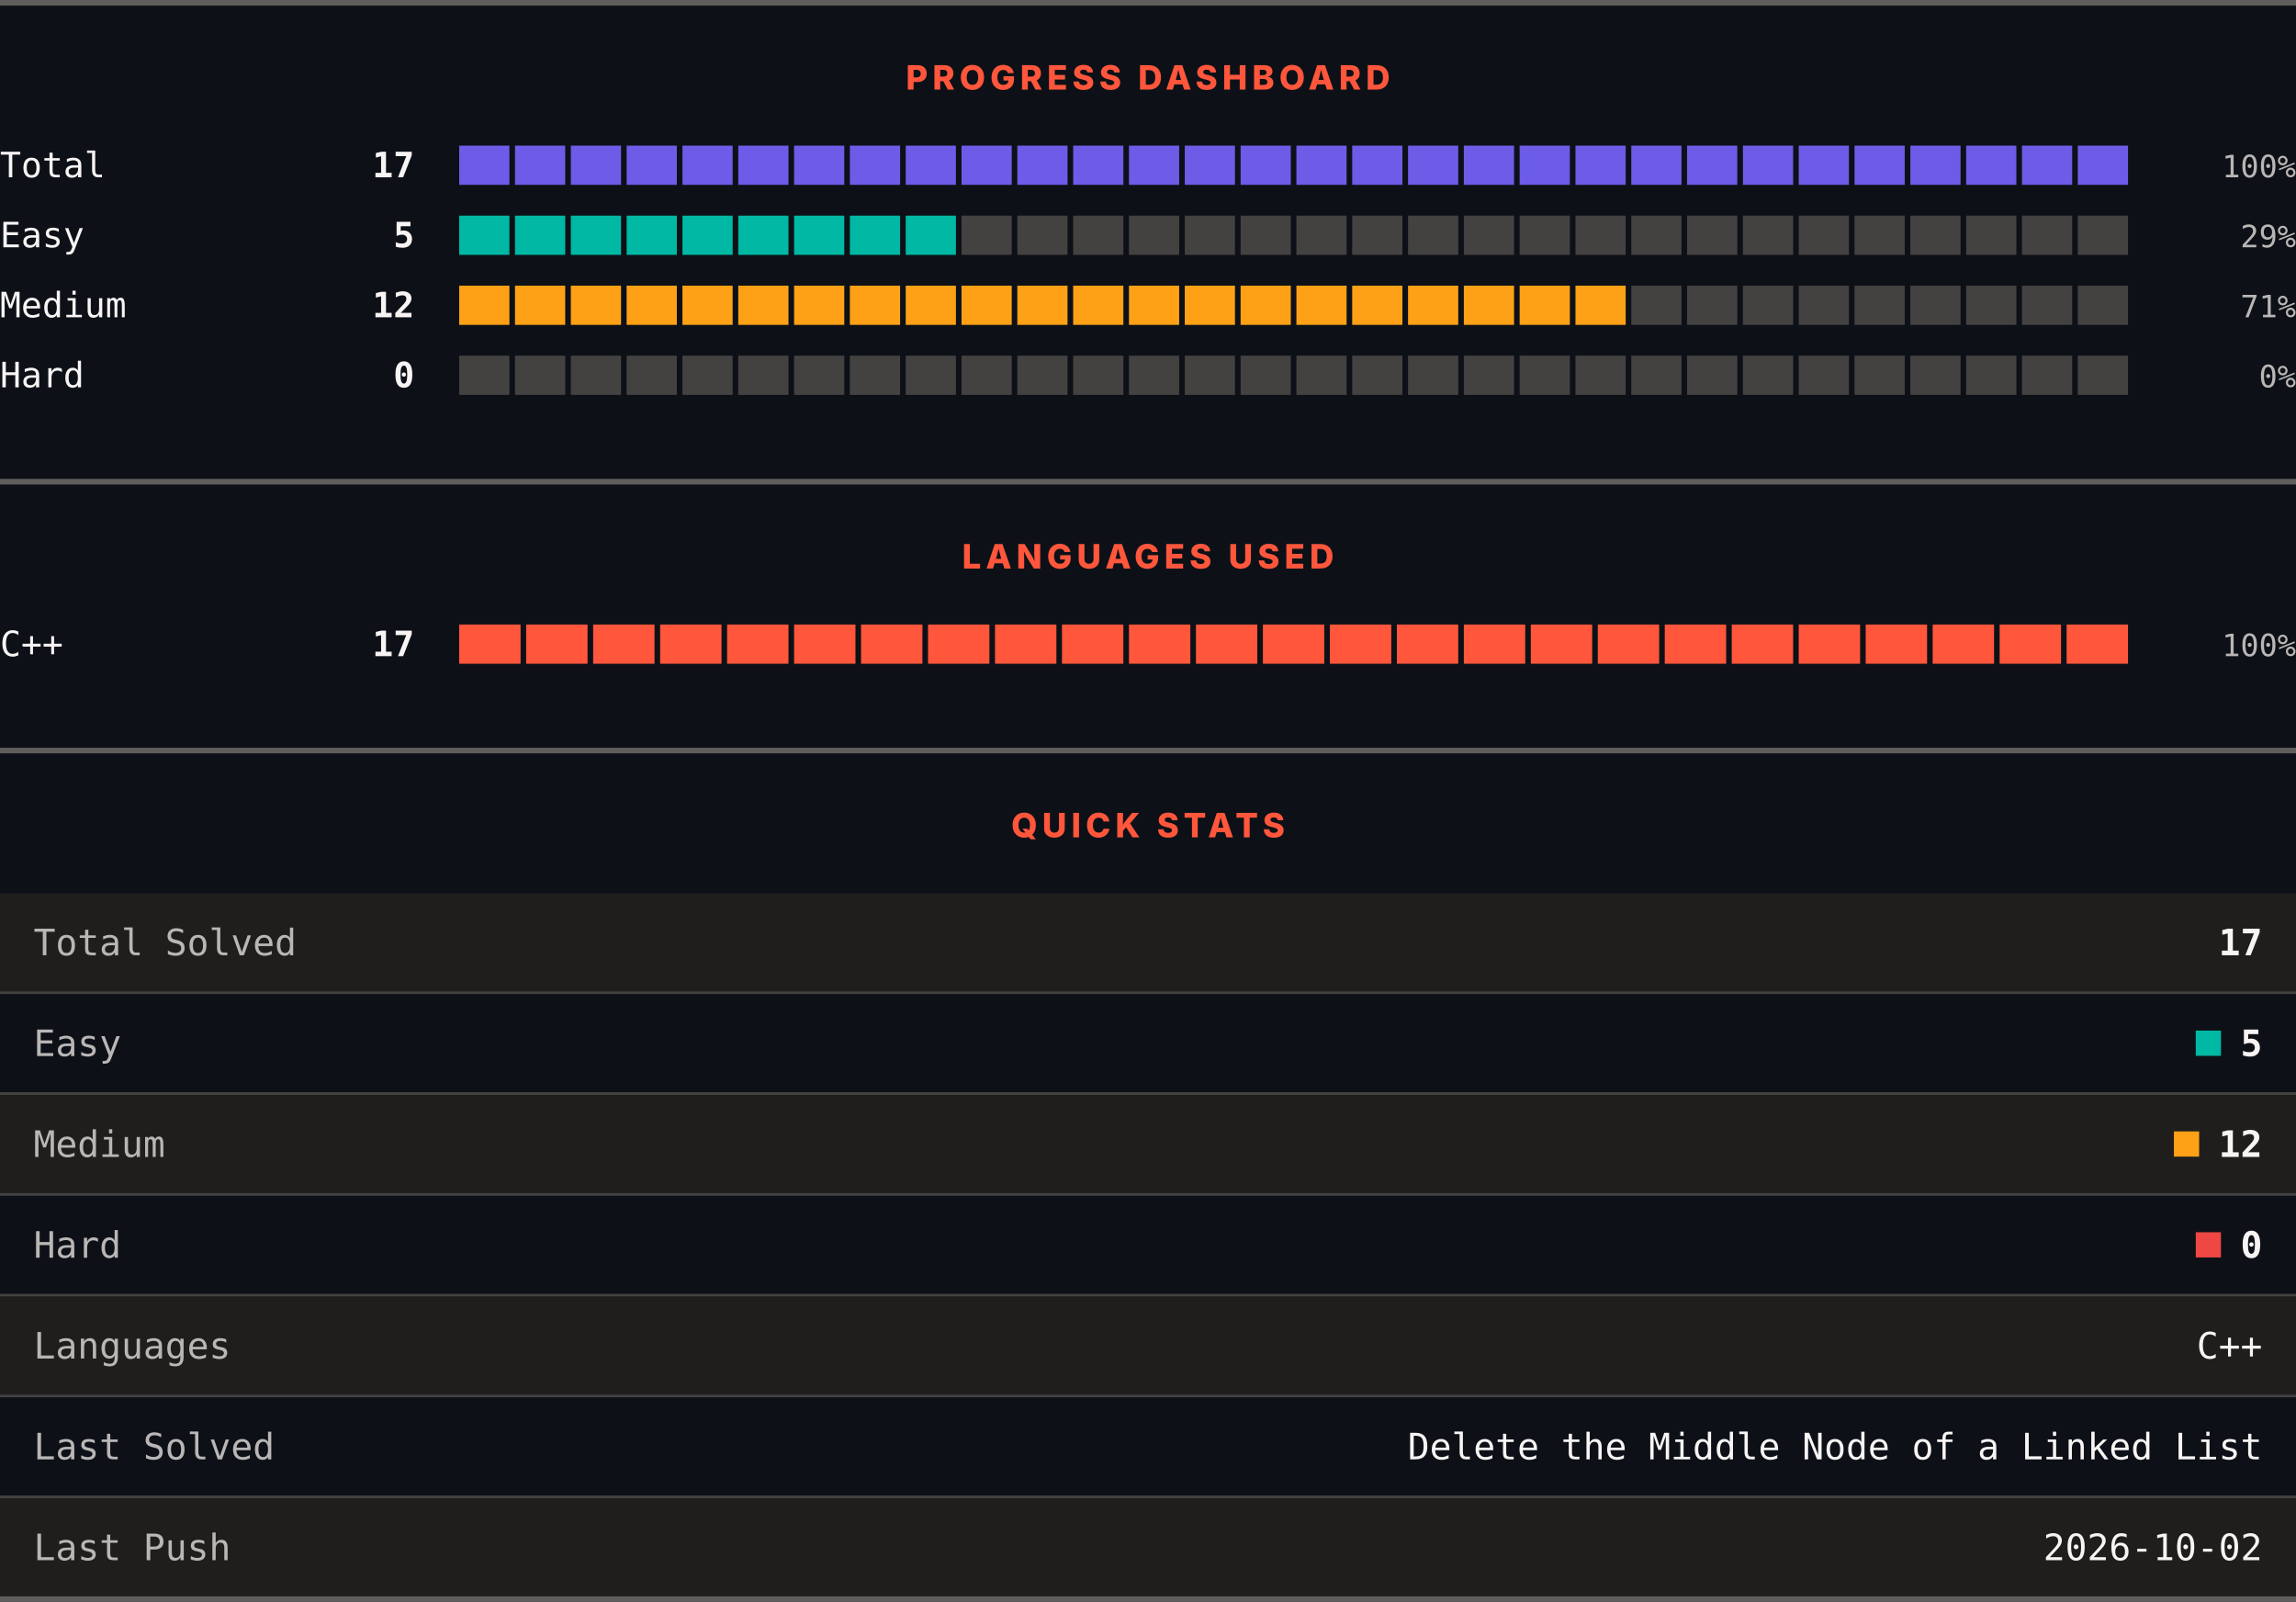
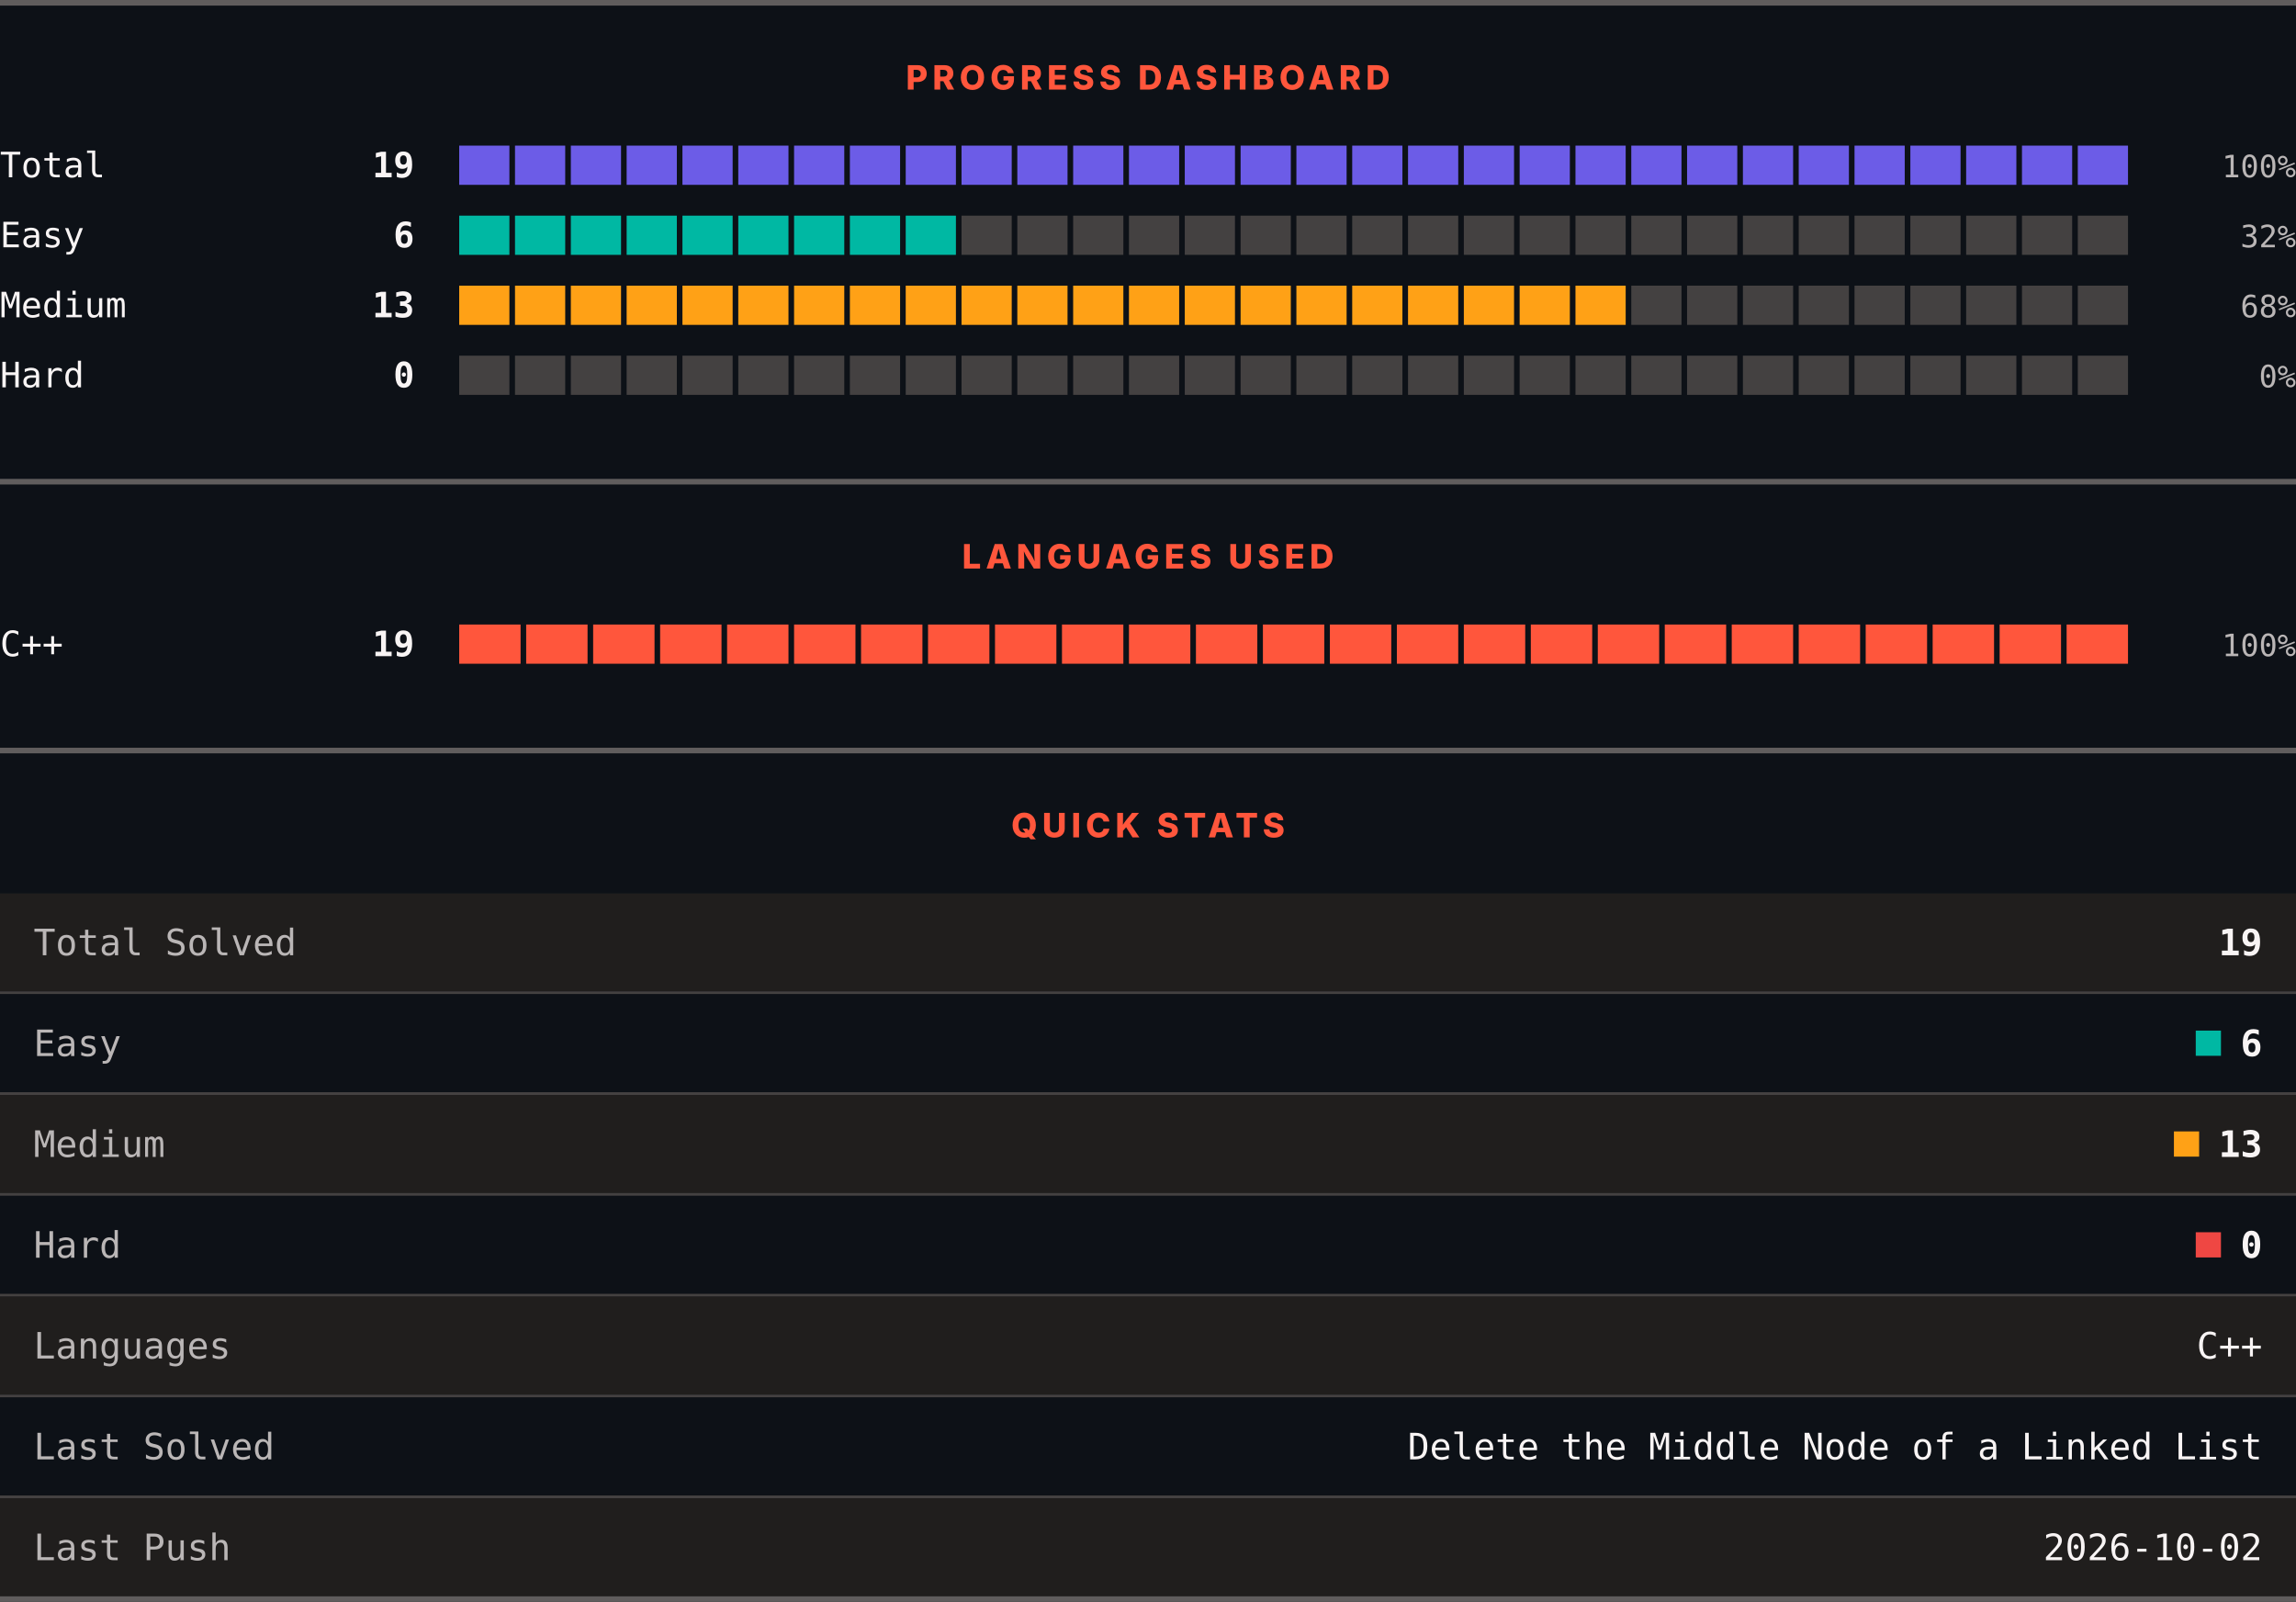
<svg xmlns="http://www.w3.org/2000/svg" width="820" height="572" viewBox="0 0 820 572" role="img" aria-label="LeetCode progress, languages and quick stats">
  <rect width="820" height="572" fill="#0d1117" />
  <rect x="0" y="0" width="820" height="2" fill="#605d5d" />
  <text x="410" y="32" text-anchor="middle" font-family="Archivo, system-ui, -apple-system, Segoe UI, sans-serif" font-size="12" font-weight="800" letter-spacing="1.68" fill="#ff563c">PROGRESS DASHBOARD</text>
  <text x="0" y="63.3" font-family="ui-monospace, SFMono-Regular, Menlo, Consolas, monospace" font-size="12.5" fill="#f8f4f4">Total</text>
-   <text x="148" y="63.3" text-anchor="end" font-family="ui-monospace, SFMono-Regular, Menlo, Consolas, monospace" font-size="12.5" font-weight="700" fill="#f8f4f4">17</text>
+   <text x="148" y="63.3" text-anchor="end" font-family="ui-monospace, SFMono-Regular, Menlo, Consolas, monospace" font-size="12.5" font-weight="700" fill="#f8f4f4">19</text>
  <rect x="164.00" y="52" width="17.93" height="14" fill="#6c5ce7" />
  <rect x="183.93" y="52" width="17.93" height="14" fill="#6c5ce7" />
  <rect x="203.87" y="52" width="17.93" height="14" fill="#6c5ce7" />
  <rect x="223.80" y="52" width="17.93" height="14" fill="#6c5ce7" />
  <rect x="243.73" y="52" width="17.93" height="14" fill="#6c5ce7" />
  <rect x="263.67" y="52" width="17.93" height="14" fill="#6c5ce7" />
  <rect x="283.60" y="52" width="17.93" height="14" fill="#6c5ce7" />
  <rect x="303.53" y="52" width="17.93" height="14" fill="#6c5ce7" />
  <rect x="323.47" y="52" width="17.93" height="14" fill="#6c5ce7" />
  <rect x="343.40" y="52" width="17.93" height="14" fill="#6c5ce7" />
  <rect x="363.33" y="52" width="17.93" height="14" fill="#6c5ce7" />
  <rect x="383.27" y="52" width="17.93" height="14" fill="#6c5ce7" />
  <rect x="403.20" y="52" width="17.93" height="14" fill="#6c5ce7" />
  <rect x="423.13" y="52" width="17.93" height="14" fill="#6c5ce7" />
  <rect x="443.07" y="52" width="17.93" height="14" fill="#6c5ce7" />
  <rect x="463.00" y="52" width="17.93" height="14" fill="#6c5ce7" />
  <rect x="482.93" y="52" width="17.93" height="14" fill="#6c5ce7" />
  <rect x="502.87" y="52" width="17.93" height="14" fill="#6c5ce7" />
  <rect x="522.80" y="52" width="17.93" height="14" fill="#6c5ce7" />
  <rect x="542.73" y="52" width="17.93" height="14" fill="#6c5ce7" />
  <rect x="562.67" y="52" width="17.93" height="14" fill="#6c5ce7" />
  <rect x="582.60" y="52" width="17.93" height="14" fill="#6c5ce7" />
  <rect x="602.53" y="52" width="17.93" height="14" fill="#6c5ce7" />
  <rect x="622.47" y="52" width="17.93" height="14" fill="#6c5ce7" />
  <rect x="642.40" y="52" width="17.93" height="14" fill="#6c5ce7" />
  <rect x="662.33" y="52" width="17.93" height="14" fill="#6c5ce7" />
  <rect x="682.27" y="52" width="17.93" height="14" fill="#6c5ce7" />
  <rect x="702.20" y="52" width="17.93" height="14" fill="#6c5ce7" />
  <rect x="722.13" y="52" width="17.93" height="14" fill="#6c5ce7" />
  <rect x="742.07" y="52" width="17.93" height="14" fill="#6c5ce7" />
  <text x="820" y="63.3" text-anchor="end" font-family="ui-monospace, SFMono-Regular, Menlo, Consolas, monospace" font-size="11" fill="#bab6b6">100%</text>
  <text x="0" y="88.3" font-family="ui-monospace, SFMono-Regular, Menlo, Consolas, monospace" font-size="12.5" fill="#f8f4f4">Easy</text>
-   <text x="148" y="88.3" text-anchor="end" font-family="ui-monospace, SFMono-Regular, Menlo, Consolas, monospace" font-size="12.5" font-weight="700" fill="#f8f4f4">5</text>
+   <text x="148" y="88.3" text-anchor="end" font-family="ui-monospace, SFMono-Regular, Menlo, Consolas, monospace" font-size="12.5" font-weight="700" fill="#f8f4f4">6</text>
  <rect x="164.00" y="77" width="17.93" height="14" fill="#00b8a3" />
  <rect x="183.93" y="77" width="17.93" height="14" fill="#00b8a3" />
  <rect x="203.87" y="77" width="17.93" height="14" fill="#00b8a3" />
  <rect x="223.80" y="77" width="17.93" height="14" fill="#00b8a3" />
  <rect x="243.73" y="77" width="17.93" height="14" fill="#00b8a3" />
  <rect x="263.67" y="77" width="17.93" height="14" fill="#00b8a3" />
  <rect x="283.60" y="77" width="17.93" height="14" fill="#00b8a3" />
  <rect x="303.53" y="77" width="17.93" height="14" fill="#00b8a3" />
  <rect x="323.47" y="77" width="17.93" height="14" fill="#00b8a3" />
  <rect x="343.40" y="77" width="17.93" height="14" fill="#444141" />
  <rect x="363.33" y="77" width="17.93" height="14" fill="#444141" />
  <rect x="383.27" y="77" width="17.93" height="14" fill="#444141" />
  <rect x="403.20" y="77" width="17.93" height="14" fill="#444141" />
  <rect x="423.13" y="77" width="17.93" height="14" fill="#444141" />
  <rect x="443.07" y="77" width="17.93" height="14" fill="#444141" />
  <rect x="463.00" y="77" width="17.93" height="14" fill="#444141" />
  <rect x="482.93" y="77" width="17.93" height="14" fill="#444141" />
  <rect x="502.87" y="77" width="17.93" height="14" fill="#444141" />
  <rect x="522.80" y="77" width="17.93" height="14" fill="#444141" />
  <rect x="542.73" y="77" width="17.93" height="14" fill="#444141" />
  <rect x="562.67" y="77" width="17.93" height="14" fill="#444141" />
  <rect x="582.60" y="77" width="17.93" height="14" fill="#444141" />
  <rect x="602.53" y="77" width="17.93" height="14" fill="#444141" />
  <rect x="622.47" y="77" width="17.93" height="14" fill="#444141" />
  <rect x="642.40" y="77" width="17.93" height="14" fill="#444141" />
  <rect x="662.33" y="77" width="17.93" height="14" fill="#444141" />
  <rect x="682.27" y="77" width="17.93" height="14" fill="#444141" />
  <rect x="702.20" y="77" width="17.93" height="14" fill="#444141" />
  <rect x="722.13" y="77" width="17.93" height="14" fill="#444141" />
  <rect x="742.07" y="77" width="17.93" height="14" fill="#444141" />
-   <text x="820" y="88.3" text-anchor="end" font-family="ui-monospace, SFMono-Regular, Menlo, Consolas, monospace" font-size="11" fill="#bab6b6">29%</text>
+   <text x="820" y="88.3" text-anchor="end" font-family="ui-monospace, SFMono-Regular, Menlo, Consolas, monospace" font-size="11" fill="#bab6b6">32%</text>
  <text x="0" y="113.3" font-family="ui-monospace, SFMono-Regular, Menlo, Consolas, monospace" font-size="12.5" fill="#f8f4f4">Medium</text>
-   <text x="148" y="113.3" text-anchor="end" font-family="ui-monospace, SFMono-Regular, Menlo, Consolas, monospace" font-size="12.5" font-weight="700" fill="#f8f4f4">12</text>
+   <text x="148" y="113.3" text-anchor="end" font-family="ui-monospace, SFMono-Regular, Menlo, Consolas, monospace" font-size="12.5" font-weight="700" fill="#f8f4f4">13</text>
  <rect x="164.00" y="102" width="17.93" height="14" fill="#ffa116" />
  <rect x="183.93" y="102" width="17.93" height="14" fill="#ffa116" />
  <rect x="203.87" y="102" width="17.93" height="14" fill="#ffa116" />
  <rect x="223.80" y="102" width="17.93" height="14" fill="#ffa116" />
  <rect x="243.73" y="102" width="17.93" height="14" fill="#ffa116" />
  <rect x="263.67" y="102" width="17.93" height="14" fill="#ffa116" />
  <rect x="283.60" y="102" width="17.93" height="14" fill="#ffa116" />
  <rect x="303.53" y="102" width="17.93" height="14" fill="#ffa116" />
  <rect x="323.47" y="102" width="17.93" height="14" fill="#ffa116" />
  <rect x="343.40" y="102" width="17.93" height="14" fill="#ffa116" />
  <rect x="363.33" y="102" width="17.93" height="14" fill="#ffa116" />
  <rect x="383.27" y="102" width="17.93" height="14" fill="#ffa116" />
  <rect x="403.20" y="102" width="17.93" height="14" fill="#ffa116" />
  <rect x="423.13" y="102" width="17.93" height="14" fill="#ffa116" />
  <rect x="443.07" y="102" width="17.93" height="14" fill="#ffa116" />
  <rect x="463.00" y="102" width="17.93" height="14" fill="#ffa116" />
  <rect x="482.93" y="102" width="17.93" height="14" fill="#ffa116" />
  <rect x="502.87" y="102" width="17.93" height="14" fill="#ffa116" />
  <rect x="522.80" y="102" width="17.93" height="14" fill="#ffa116" />
  <rect x="542.73" y="102" width="17.93" height="14" fill="#ffa116" />
  <rect x="562.67" y="102" width="17.93" height="14" fill="#ffa116" />
  <rect x="582.60" y="102" width="17.93" height="14" fill="#444141" />
  <rect x="602.53" y="102" width="17.93" height="14" fill="#444141" />
  <rect x="622.47" y="102" width="17.93" height="14" fill="#444141" />
  <rect x="642.40" y="102" width="17.93" height="14" fill="#444141" />
  <rect x="662.33" y="102" width="17.93" height="14" fill="#444141" />
  <rect x="682.27" y="102" width="17.93" height="14" fill="#444141" />
  <rect x="702.20" y="102" width="17.93" height="14" fill="#444141" />
  <rect x="722.13" y="102" width="17.93" height="14" fill="#444141" />
  <rect x="742.07" y="102" width="17.93" height="14" fill="#444141" />
-   <text x="820" y="113.3" text-anchor="end" font-family="ui-monospace, SFMono-Regular, Menlo, Consolas, monospace" font-size="11" fill="#bab6b6">71%</text>
+   <text x="820" y="113.3" text-anchor="end" font-family="ui-monospace, SFMono-Regular, Menlo, Consolas, monospace" font-size="11" fill="#bab6b6">68%</text>
  <text x="0" y="138.3" font-family="ui-monospace, SFMono-Regular, Menlo, Consolas, monospace" font-size="12.5" fill="#f8f4f4">Hard</text>
  <text x="148" y="138.3" text-anchor="end" font-family="ui-monospace, SFMono-Regular, Menlo, Consolas, monospace" font-size="12.5" font-weight="700" fill="#f8f4f4">0</text>
  <rect x="164.00" y="127" width="17.93" height="14" fill="#444141" />
  <rect x="183.93" y="127" width="17.93" height="14" fill="#444141" />
  <rect x="203.87" y="127" width="17.93" height="14" fill="#444141" />
  <rect x="223.80" y="127" width="17.93" height="14" fill="#444141" />
  <rect x="243.73" y="127" width="17.93" height="14" fill="#444141" />
  <rect x="263.67" y="127" width="17.93" height="14" fill="#444141" />
  <rect x="283.60" y="127" width="17.93" height="14" fill="#444141" />
  <rect x="303.53" y="127" width="17.93" height="14" fill="#444141" />
  <rect x="323.47" y="127" width="17.93" height="14" fill="#444141" />
  <rect x="343.40" y="127" width="17.93" height="14" fill="#444141" />
  <rect x="363.33" y="127" width="17.93" height="14" fill="#444141" />
  <rect x="383.27" y="127" width="17.93" height="14" fill="#444141" />
  <rect x="403.20" y="127" width="17.93" height="14" fill="#444141" />
  <rect x="423.13" y="127" width="17.93" height="14" fill="#444141" />
  <rect x="443.07" y="127" width="17.93" height="14" fill="#444141" />
  <rect x="463.00" y="127" width="17.93" height="14" fill="#444141" />
  <rect x="482.93" y="127" width="17.93" height="14" fill="#444141" />
  <rect x="502.87" y="127" width="17.93" height="14" fill="#444141" />
  <rect x="522.80" y="127" width="17.93" height="14" fill="#444141" />
  <rect x="542.73" y="127" width="17.93" height="14" fill="#444141" />
  <rect x="562.67" y="127" width="17.93" height="14" fill="#444141" />
  <rect x="582.60" y="127" width="17.93" height="14" fill="#444141" />
  <rect x="602.53" y="127" width="17.93" height="14" fill="#444141" />
  <rect x="622.47" y="127" width="17.93" height="14" fill="#444141" />
  <rect x="642.40" y="127" width="17.93" height="14" fill="#444141" />
  <rect x="662.33" y="127" width="17.93" height="14" fill="#444141" />
  <rect x="682.27" y="127" width="17.93" height="14" fill="#444141" />
  <rect x="702.20" y="127" width="17.93" height="14" fill="#444141" />
  <rect x="722.13" y="127" width="17.93" height="14" fill="#444141" />
  <rect x="742.07" y="127" width="17.93" height="14" fill="#444141" />
  <text x="820" y="138.3" text-anchor="end" font-family="ui-monospace, SFMono-Regular, Menlo, Consolas, monospace" font-size="11" fill="#bab6b6">0%</text>
  <rect x="0" y="171" width="820" height="2" fill="#605d5d" />
  <text x="410" y="203" text-anchor="middle" font-family="Archivo, system-ui, -apple-system, Segoe UI, sans-serif" font-size="12" font-weight="800" letter-spacing="1.68" fill="#ff563c">LANGUAGES USED</text>
  <text x="0" y="234.3" font-family="ui-monospace, SFMono-Regular, Menlo, Consolas, monospace" font-size="12.5" fill="#f8f4f4">C++</text>
-   <text x="148" y="234.3" text-anchor="end" font-family="ui-monospace, SFMono-Regular, Menlo, Consolas, monospace" font-size="12.5" font-weight="700" fill="#f8f4f4">17</text>
+   <text x="148" y="234.3" text-anchor="end" font-family="ui-monospace, SFMono-Regular, Menlo, Consolas, monospace" font-size="12.5" font-weight="700" fill="#f8f4f4">19</text>
  <rect x="164.00" y="223" width="21.92" height="14" fill="#ff563c" />
  <rect x="187.92" y="223" width="21.92" height="14" fill="#ff563c" />
  <rect x="211.84" y="223" width="21.92" height="14" fill="#ff563c" />
  <rect x="235.76" y="223" width="21.92" height="14" fill="#ff563c" />
  <rect x="259.68" y="223" width="21.92" height="14" fill="#ff563c" />
  <rect x="283.60" y="223" width="21.92" height="14" fill="#ff563c" />
  <rect x="307.52" y="223" width="21.92" height="14" fill="#ff563c" />
  <rect x="331.44" y="223" width="21.92" height="14" fill="#ff563c" />
  <rect x="355.36" y="223" width="21.92" height="14" fill="#ff563c" />
  <rect x="379.28" y="223" width="21.92" height="14" fill="#ff563c" />
  <rect x="403.20" y="223" width="21.92" height="14" fill="#ff563c" />
  <rect x="427.12" y="223" width="21.92" height="14" fill="#ff563c" />
  <rect x="451.04" y="223" width="21.92" height="14" fill="#ff563c" />
  <rect x="474.96" y="223" width="21.92" height="14" fill="#ff563c" />
  <rect x="498.88" y="223" width="21.92" height="14" fill="#ff563c" />
  <rect x="522.80" y="223" width="21.92" height="14" fill="#ff563c" />
  <rect x="546.72" y="223" width="21.92" height="14" fill="#ff563c" />
  <rect x="570.64" y="223" width="21.92" height="14" fill="#ff563c" />
  <rect x="594.56" y="223" width="21.92" height="14" fill="#ff563c" />
  <rect x="618.48" y="223" width="21.92" height="14" fill="#ff563c" />
  <rect x="642.40" y="223" width="21.92" height="14" fill="#ff563c" />
  <rect x="666.32" y="223" width="21.92" height="14" fill="#ff563c" />
  <rect x="690.24" y="223" width="21.92" height="14" fill="#ff563c" />
  <rect x="714.16" y="223" width="21.92" height="14" fill="#ff563c" />
  <rect x="738.08" y="223" width="21.92" height="14" fill="#ff563c" />
  <text x="820" y="234.3" text-anchor="end" font-family="ui-monospace, SFMono-Regular, Menlo, Consolas, monospace" font-size="11" fill="#bab6b6">100%</text>
  <rect x="0" y="267" width="820" height="2" fill="#605d5d" />
  <text x="410" y="299" text-anchor="middle" font-family="Archivo, system-ui, -apple-system, Segoe UI, sans-serif" font-size="12" font-weight="800" letter-spacing="1.68" fill="#ff563c">QUICK STATS</text>
  <rect x="0" y="319" width="820" height="35" fill="#201e1d" />
  <text x="12" y="341.1" font-family="ui-monospace, SFMono-Regular, Menlo, Consolas, monospace" font-size="13" fill="#bab6b6">Total Solved</text>
-   <text x="808" y="341.1" text-anchor="end" font-family="ui-monospace, SFMono-Regular, Menlo, Consolas, monospace" font-size="13" font-weight="700" fill="#f8f4f4">17</text>
+   <text x="808" y="341.1" text-anchor="end" font-family="ui-monospace, SFMono-Regular, Menlo, Consolas, monospace" font-size="13" font-weight="700" fill="#f8f4f4">19</text>
  <rect x="0" y="354" width="820" height="1" fill="#444141" />
  <rect x="0" y="355" width="820" height="35" fill="#0d1117" />
  <text x="12" y="377.1" font-family="ui-monospace, SFMono-Regular, Menlo, Consolas, monospace" font-size="13" fill="#bab6b6">Easy</text>
  <rect x="784.2" y="368" width="9" height="9" fill="#00b8a3" />
-   <text x="808" y="377.1" text-anchor="end" font-family="ui-monospace, SFMono-Regular, Menlo, Consolas, monospace" font-size="13" font-weight="700" fill="#f8f4f4">5</text>
+   <text x="808" y="377.1" text-anchor="end" font-family="ui-monospace, SFMono-Regular, Menlo, Consolas, monospace" font-size="13" font-weight="700" fill="#f8f4f4">6</text>
  <rect x="0" y="390" width="820" height="1" fill="#444141" />
  <rect x="0" y="391" width="820" height="35" fill="#201e1d" />
  <text x="12" y="413.1" font-family="ui-monospace, SFMono-Regular, Menlo, Consolas, monospace" font-size="13" fill="#bab6b6">Medium</text>
  <rect x="776.4" y="404" width="9" height="9" fill="#ffa116" />
-   <text x="808" y="413.1" text-anchor="end" font-family="ui-monospace, SFMono-Regular, Menlo, Consolas, monospace" font-size="13" font-weight="700" fill="#f8f4f4">12</text>
+   <text x="808" y="413.1" text-anchor="end" font-family="ui-monospace, SFMono-Regular, Menlo, Consolas, monospace" font-size="13" font-weight="700" fill="#f8f4f4">13</text>
  <rect x="0" y="426" width="820" height="1" fill="#444141" />
  <rect x="0" y="427" width="820" height="35" fill="#0d1117" />
  <text x="12" y="449.1" font-family="ui-monospace, SFMono-Regular, Menlo, Consolas, monospace" font-size="13" fill="#bab6b6">Hard</text>
  <rect x="784.2" y="440" width="9" height="9" fill="#ef4743" />
  <text x="808" y="449.1" text-anchor="end" font-family="ui-monospace, SFMono-Regular, Menlo, Consolas, monospace" font-size="13" font-weight="700" fill="#f8f4f4">0</text>
  <rect x="0" y="462" width="820" height="1" fill="#444141" />
  <rect x="0" y="463" width="820" height="35" fill="#201e1d" />
  <text x="12" y="485.1" font-family="ui-monospace, SFMono-Regular, Menlo, Consolas, monospace" font-size="13" fill="#bab6b6">Languages</text>
  <text x="808" y="485.1" text-anchor="end" font-family="ui-monospace, SFMono-Regular, Menlo, Consolas, monospace" font-size="13" fill="#f8f4f4">C++</text>
  <rect x="0" y="498" width="820" height="1" fill="#444141" />
  <rect x="0" y="499" width="820" height="35" fill="#0d1117" />
  <text x="12" y="521.1" font-family="ui-monospace, SFMono-Regular, Menlo, Consolas, monospace" font-size="13" fill="#bab6b6">Last Solved</text>
  <text x="808" y="521.1" text-anchor="end" font-family="ui-monospace, SFMono-Regular, Menlo, Consolas, monospace" font-size="13" fill="#f8f4f4">Delete the Middle Node of a Linked List</text>
  <rect x="0" y="534" width="820" height="1" fill="#444141" />
  <rect x="0" y="535" width="820" height="35" fill="#201e1d" />
  <text x="12" y="557.1" font-family="ui-monospace, SFMono-Regular, Menlo, Consolas, monospace" font-size="13" fill="#bab6b6">Last Push</text>
  <text x="808" y="557.1" text-anchor="end" font-family="ui-monospace, SFMono-Regular, Menlo, Consolas, monospace" font-size="13" fill="#f8f4f4">2026-10-02</text>
  <rect x="0" y="570" width="820" height="2" fill="#605d5d" />
</svg>
